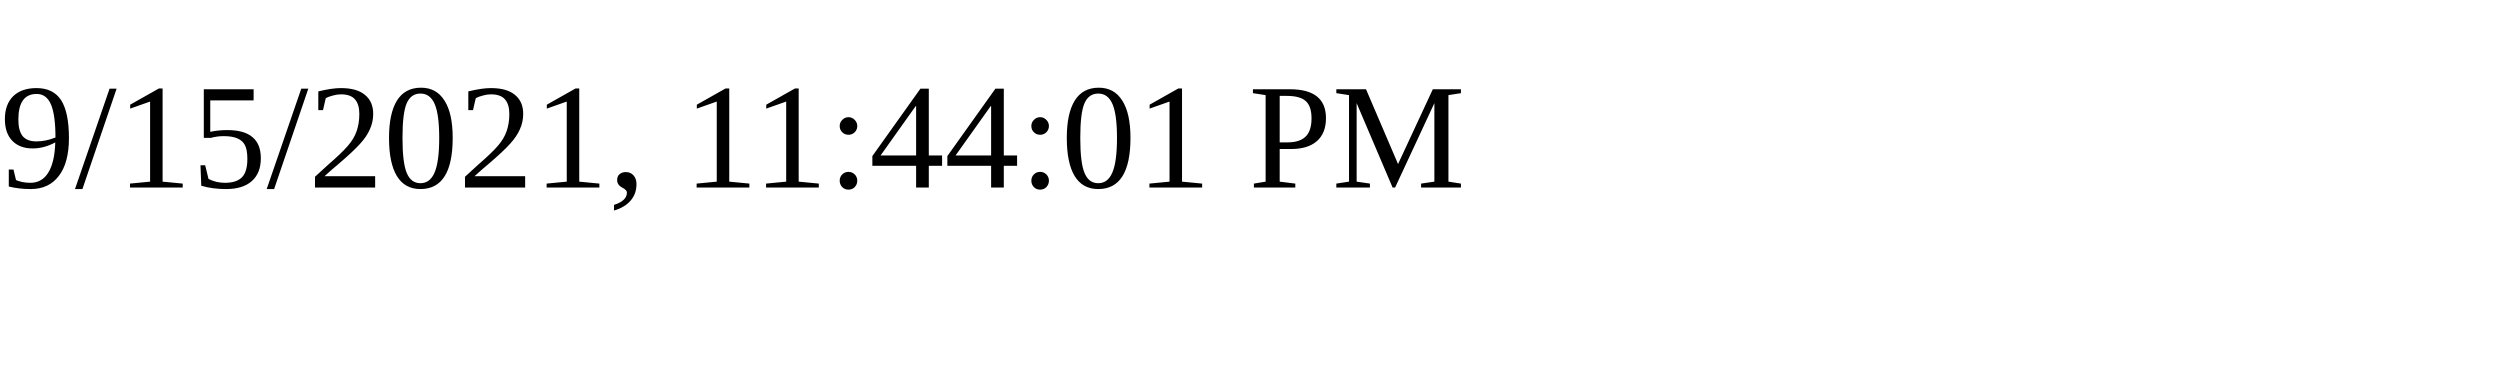
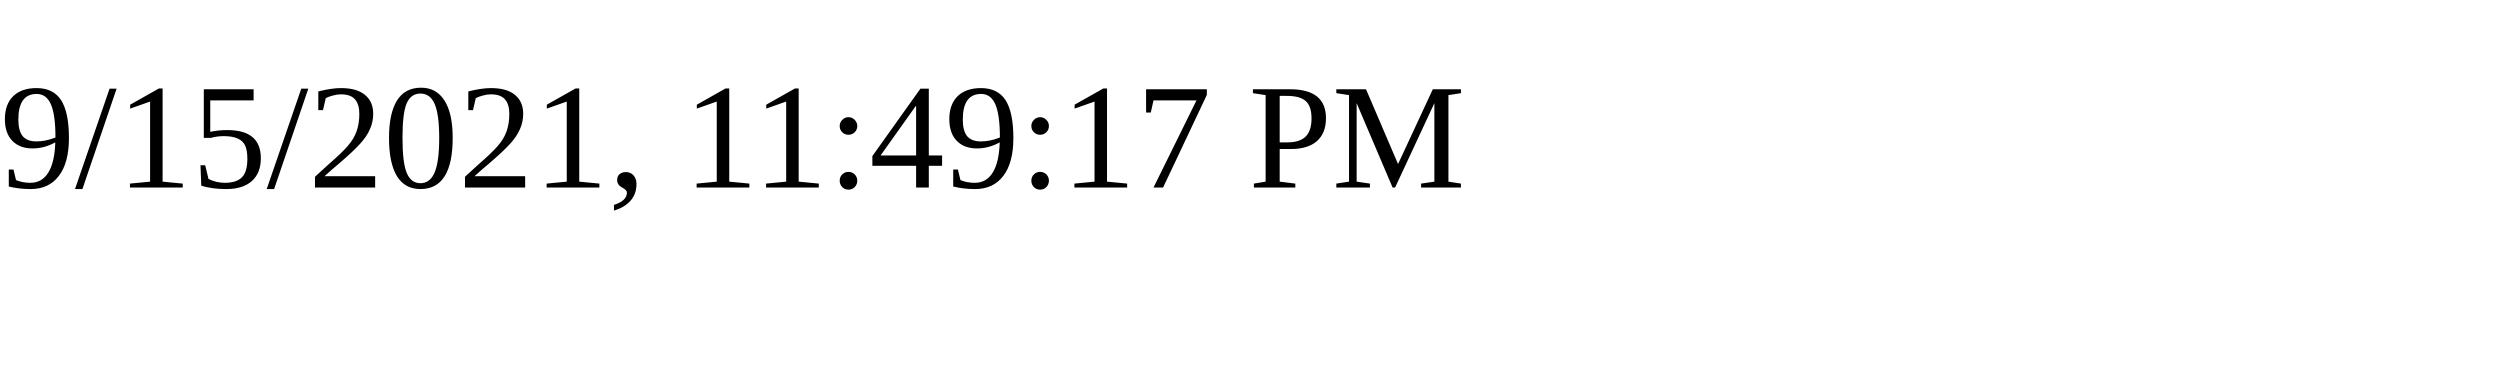
<svg xmlns="http://www.w3.org/2000/svg" height="30" width="200">
-   <text x="0" y="15">9/15/2021, 11:44:01 PM</text>
+   <text x="0" y="15">9/15/2021, 11:49:17 PM</text>
</svg>
